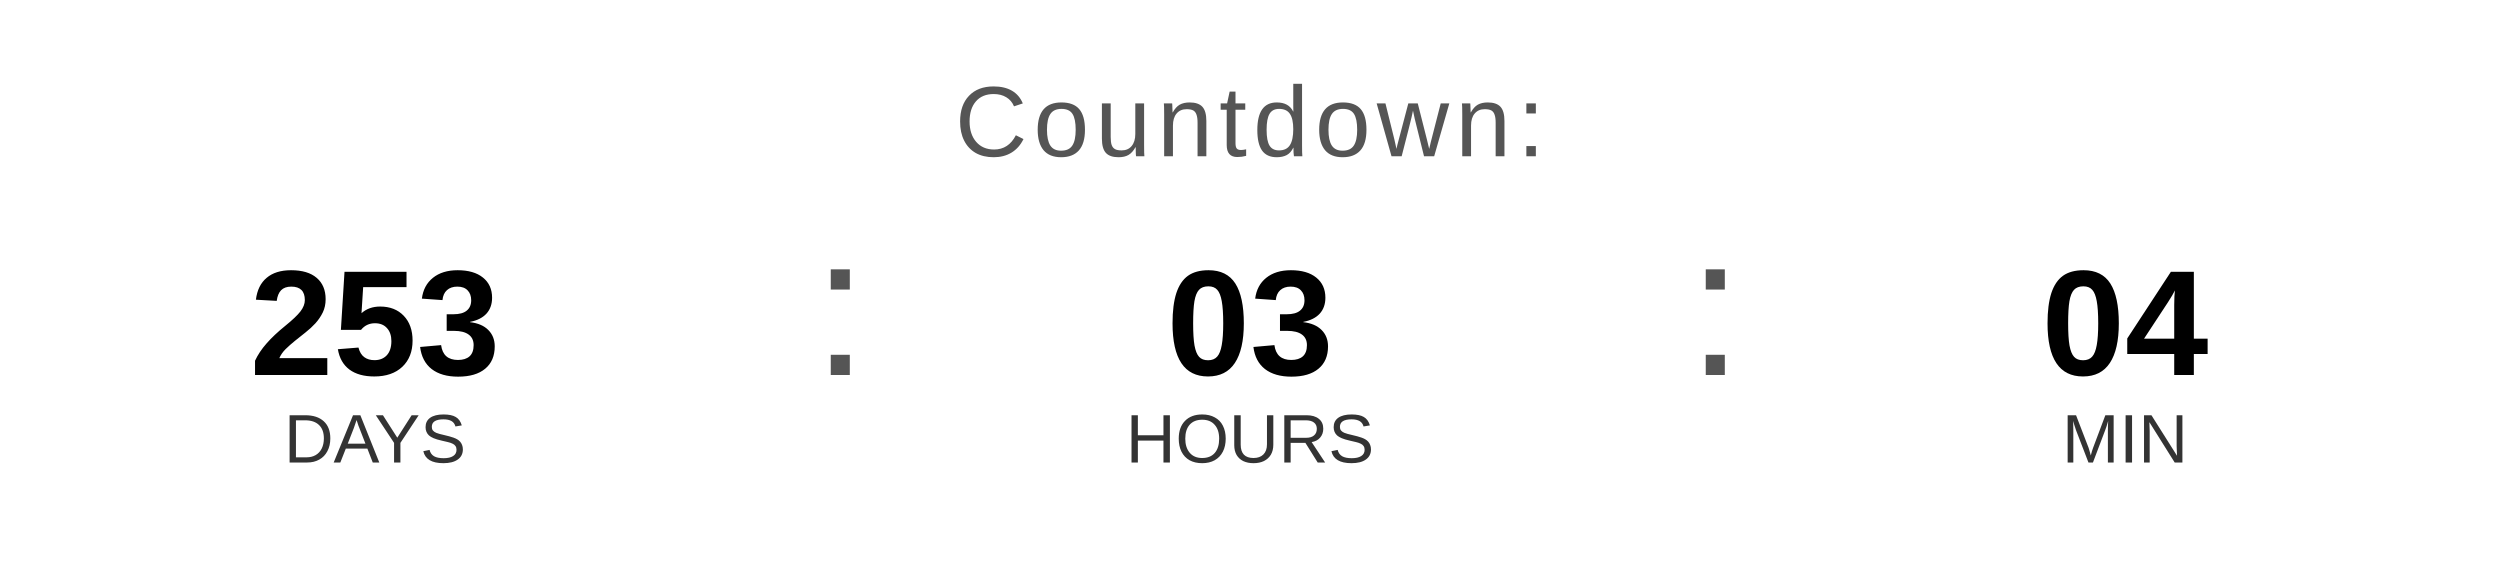
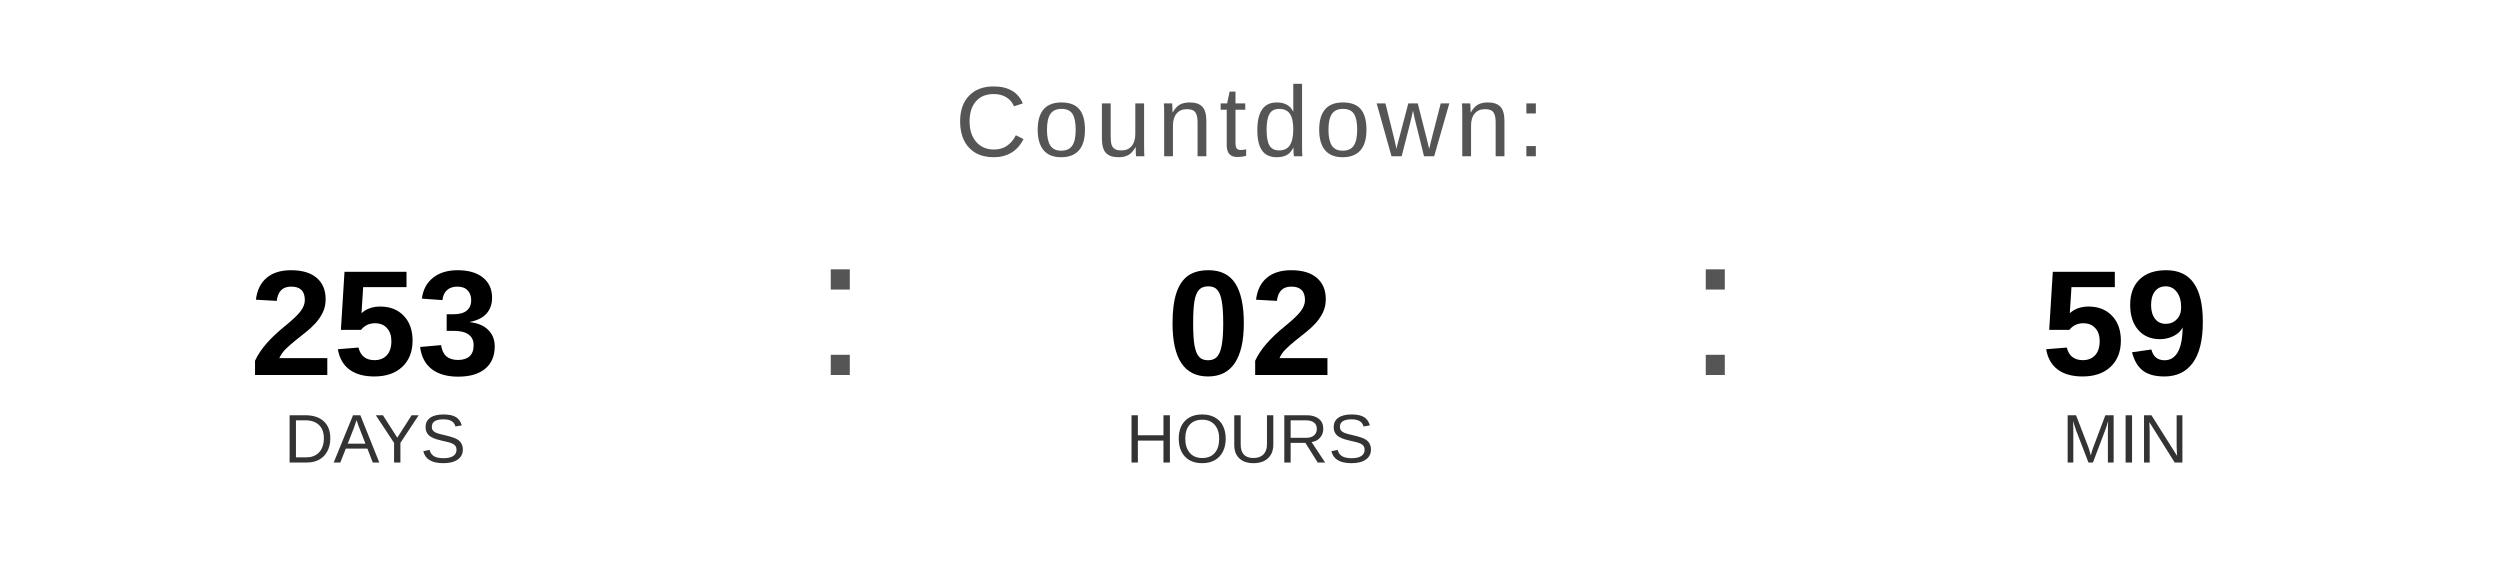
<svg xmlns="http://www.w3.org/2000/svg" width="400" height="90" viewBox="0 0 400 90">
  <text x="200" y="25" font-family="Arial, Helvetica, sans-serif" font-size="16" fill="#555555" text-anchor="middle" letter-spacing="1">
    Countdown:
  </text>
  <text x="60" y="60" font-family="Arial, Helvetica, sans-serif" font-size="24" font-weight="bold" fill="#000000" text-anchor="middle">253</text>
  <text x="60" y="74" font-family="Arial, Helvetica, sans-serif" font-size="11" fill="#333333" text-anchor="middle">DAYS</text>
  <text x="130" y="60" font-family="Arial, sans-serif" font-size="32" fill="#555555">:</text>
-   <text x="200" y="60" font-family="Arial, Helvetica, sans-serif" font-size="24" font-weight="bold" fill="#000000" text-anchor="middle">03</text>
+   <text x="200" y="60" font-family="Arial, Helvetica, sans-serif" font-size="24" font-weight="bold" fill="#000000" text-anchor="middle">02</text>
  <text x="200" y="74" font-family="Arial, Helvetica, sans-serif" font-size="11" fill="#333333" text-anchor="middle">HOURS</text>
  <text x="270" y="60" font-family="Arial, sans-serif" font-size="32" fill="#555555">:</text>
-   <text x="340" y="60" font-family="Arial, Helvetica, sans-serif" font-size="24" font-weight="bold" fill="#000000" text-anchor="middle">04</text>
+   <text x="340" y="60" font-family="Arial, Helvetica, sans-serif" font-size="24" font-weight="bold" fill="#000000" text-anchor="middle">59</text>
  <text x="340" y="74" font-family="Arial, Helvetica, sans-serif" font-size="11" fill="#333333" text-anchor="middle">MIN</text>
</svg>
